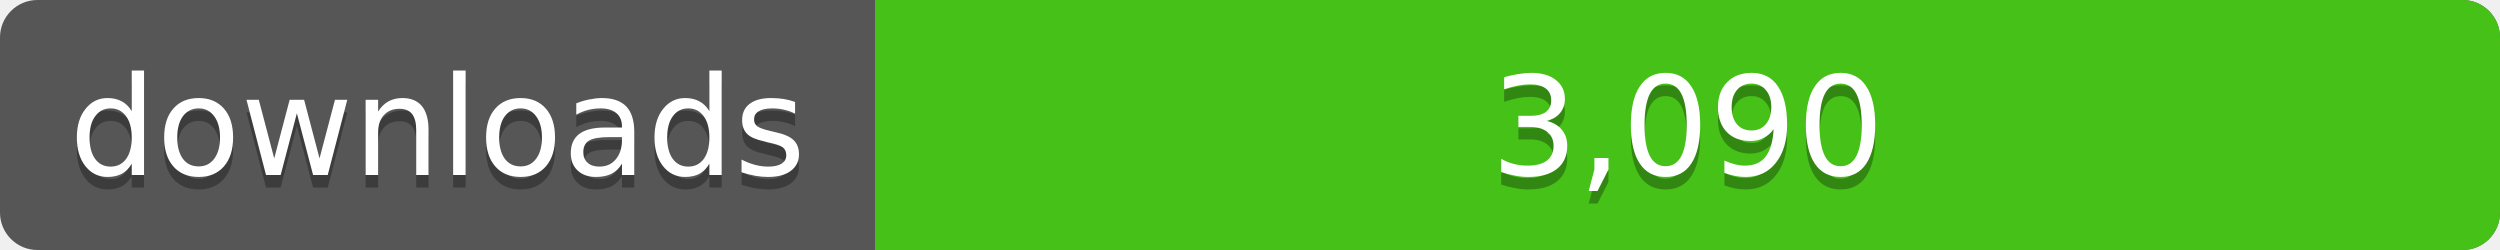
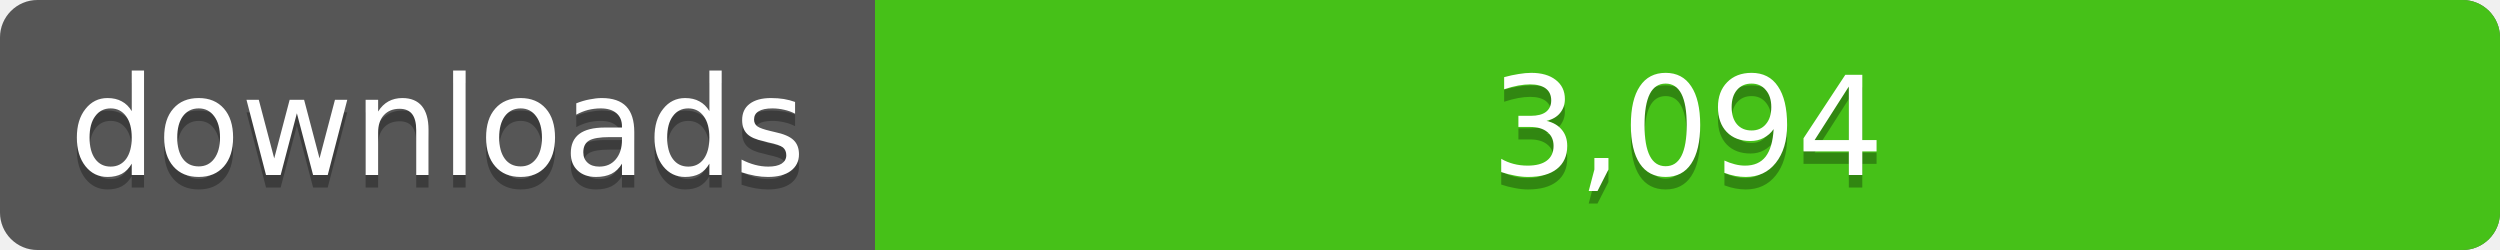
<svg xmlns="http://www.w3.org/2000/svg" width="200" height="20">
  <linearGradient id="a" x2="0" y2="100%%">
    <stop offset="0" stop-color="#bbb" stop-opacity=".1" />
    <stop offset="1" stop-opacity=".1" />
  </linearGradient>
  <rect rx="3" width="200" height="20" fill="#555" />
  <rect rx="3" x="70" width="130" height="20" fill="#4c1" />
  <path fill="#4c1" d="M70 0h4v20h-4z" />
  <rect rx="3" width="200" height="20" fill="url(#a)" />
  <g fill="#fff" text-anchor="middle" font-family="DejaVu Sans,Verdana,Geneva,sans-serif" font-size="11">
    <text x="35" y="15" fill="#010101" fill-opacity=".3">downloads</text>
    <text x="35" y="14">downloads</text>
-     <text x="135" y="15" fill="#010101" fill-opacity=".3">3,090</text>
-     <text x="135" y="14">3,090</text>
+     <text x="135" y="15" fill="#010101" fill-opacity=".3">3,094</text>
+     <text x="135" y="14">3,094</text>
  </g>
</svg>
